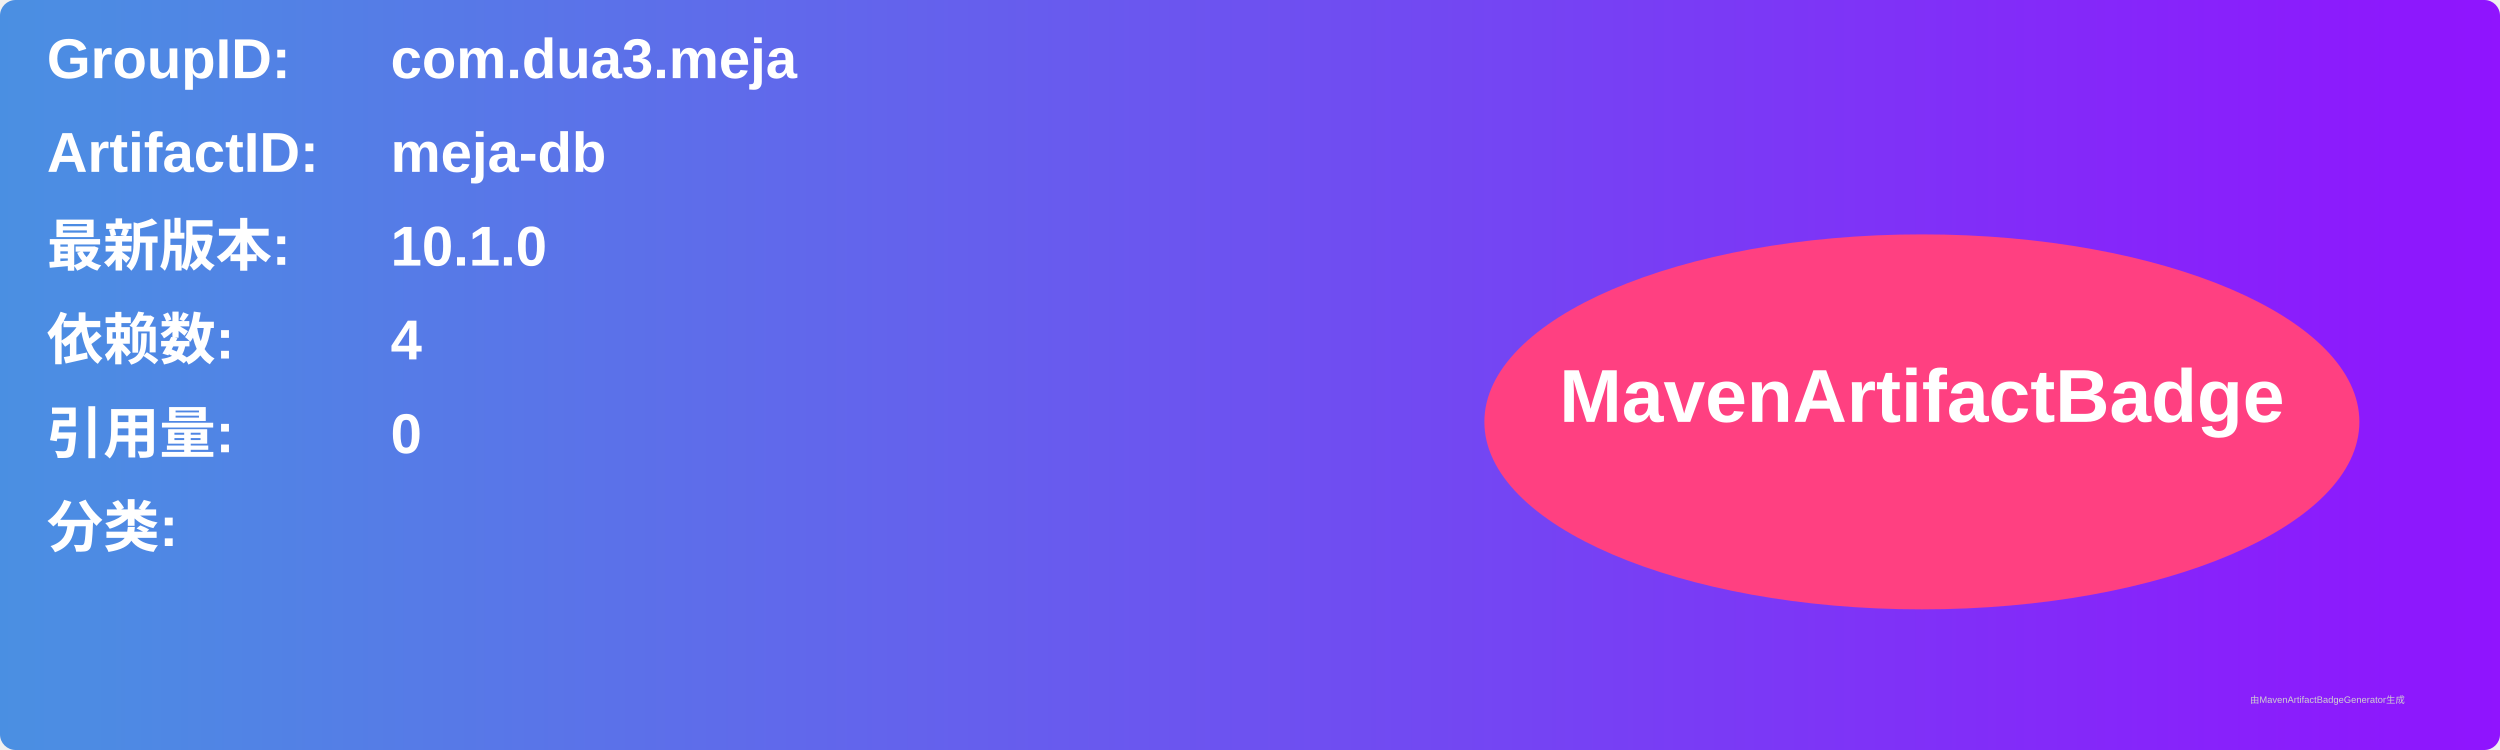
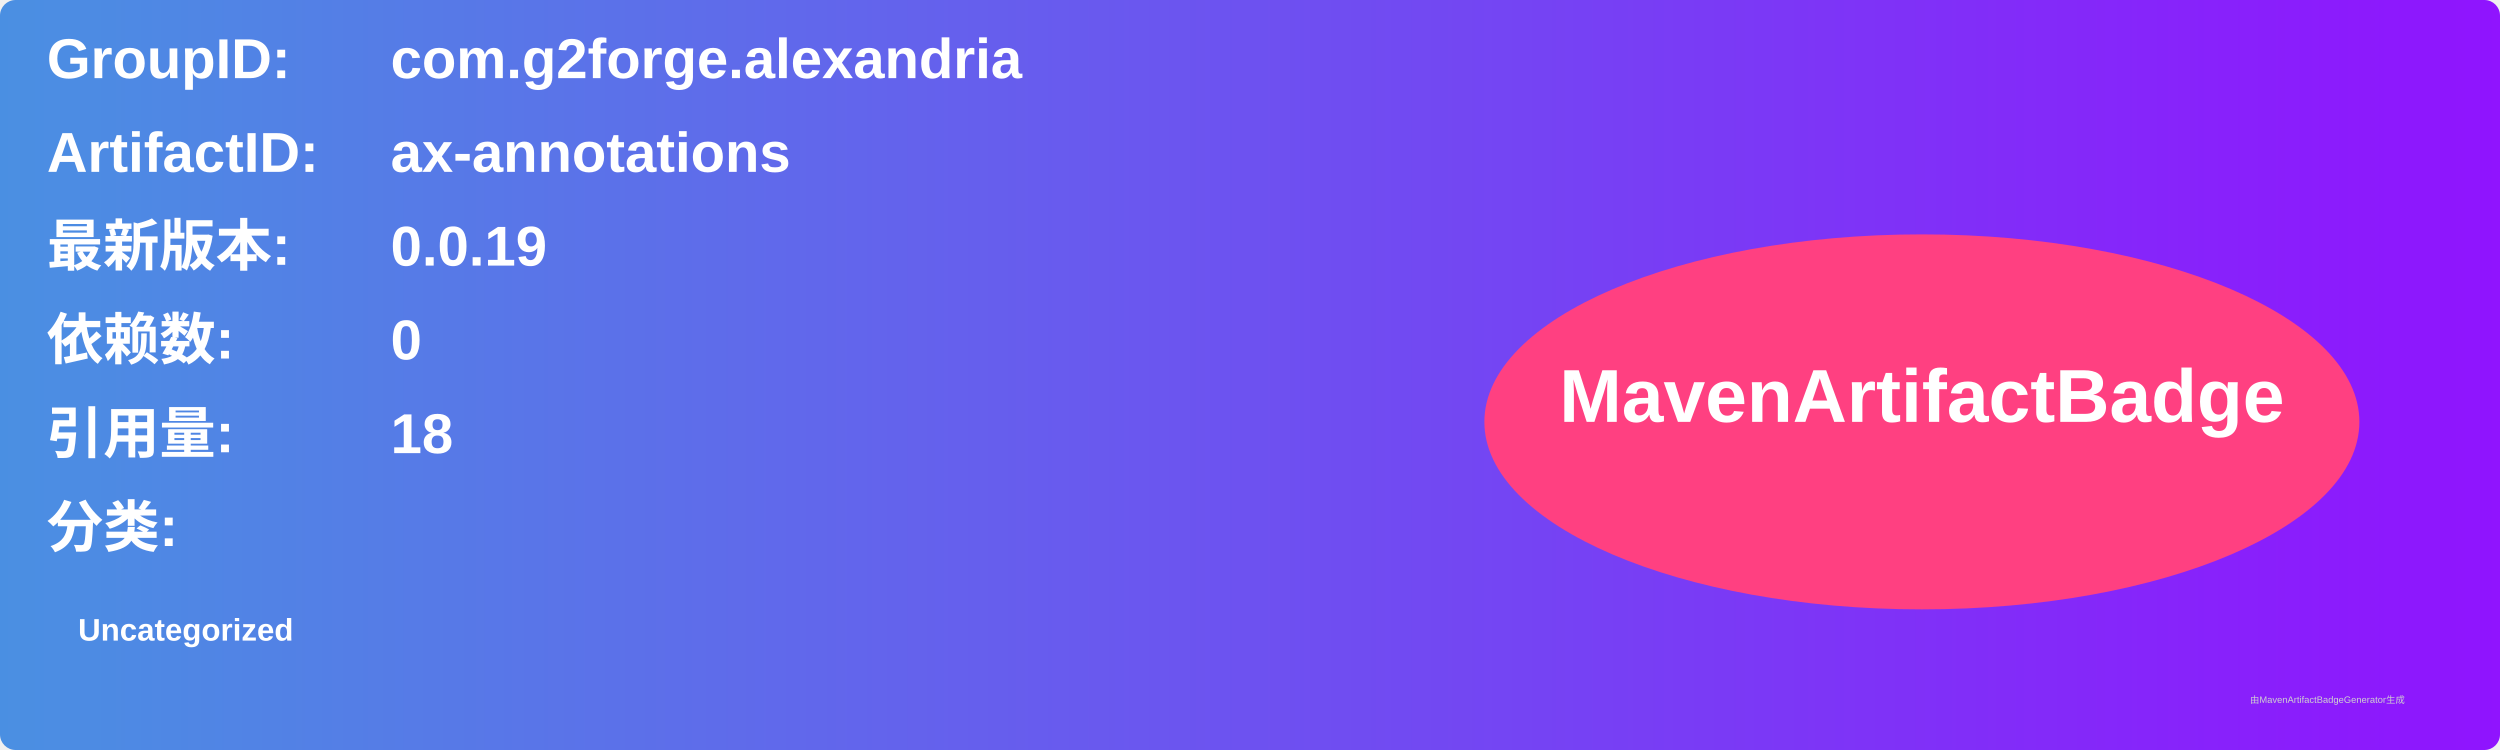
<svg xmlns="http://www.w3.org/2000/svg" width="800" height="240" viewBox="0 0 800 240">
  <linearGradient id="grad" x1="0%" y1="0%" x2="100%" y2="0%">
    <stop offset="0%" stop-color="#4a90e2" />
    <stop offset="100%" stop-color="#9013fe" />
  </linearGradient>
  <rect width="100%" height="100%" rx="5" ry="5" fill="url(#grad)" />
  <g transform="translate(15, 15)">
    <text x="0" y="10" font-family="Arial" font-size="18" fill="white" font-weight="bold" width="260">GroupID:</text>
-     <text x="110" y="10" font-family="Arial" font-size="18" fill="white" font-weight="bold" width="460">com.dua3.meja</text>
+     <text x="110" y="10" font-family="Arial" font-size="18" fill="white" font-weight="bold" width="460">com.g2forge.alexandria</text>
    <text x="0" y="40" font-family="Arial" font-size="18" fill="white" font-weight="bold" width="260">ArtifactID:</text>
-     <text x="110" y="40" font-family="Arial" font-size="18" fill="white" font-weight="bold" width="460">meja-db</text>
+     <text x="110" y="40" font-family="Arial" font-size="18" fill="white" font-weight="bold" width="460">ax-annotations</text>
    <text x="0" y="70" font-family="Arial" font-size="18" fill="white" font-weight="bold">最新版本:</text>
    <text x="110" y="70" font-family="Arial" font-size="18" fill="white" font-weight="bold">
-       <tspan font-weight="bold">10.1.0</tspan>
+       <tspan font-weight="bold">0.0.19</tspan>
    </text>
    <text x="0" y="100" font-family="Arial" font-size="18" fill="white" font-weight="bold">依赖数: </text>
    <text x="110" y="100" font-family="Arial" font-size="18" fill="white">
-       <tspan font-weight="bold">4</tspan>
+       <tspan font-weight="bold">0</tspan>
    </text>
    <text x="0" y="130" font-family="Arial" font-size="18" fill="white" font-weight="bold">引用量: </text>
    <text x="110" y="130" font-family="Arial" font-size="18" fill="white">
-       <tspan font-weight="bold">0</tspan>
+       <tspan font-weight="bold">18</tspan>
    </text>
    <text x="0" y="160" font-family="Arial" font-size="18" fill="white" font-weight="bold">分类:</text>
    <text x="10" y="190" font-family="Arial" font-size="10" fill="white">
-       <tspan font-weight="bold" />
+       <tspan font-weight="bold">Uncategorized</tspan>
    </text>
    <ellipse cx="600" cy="120" rx="140" ry="60" fill="#ff4081" />
    <text x="600" y="120" text-anchor="middle" font-family="Arial" font-size="24" fill="white" font-weight="bold">MavenArtifactBadge</text>
  </g>
  <text x="720" y="225" font-family="Arial" font-size="3" fill="#d0d0d0">由MavenArtifactBadgeGenerator生成</text>
</svg>
